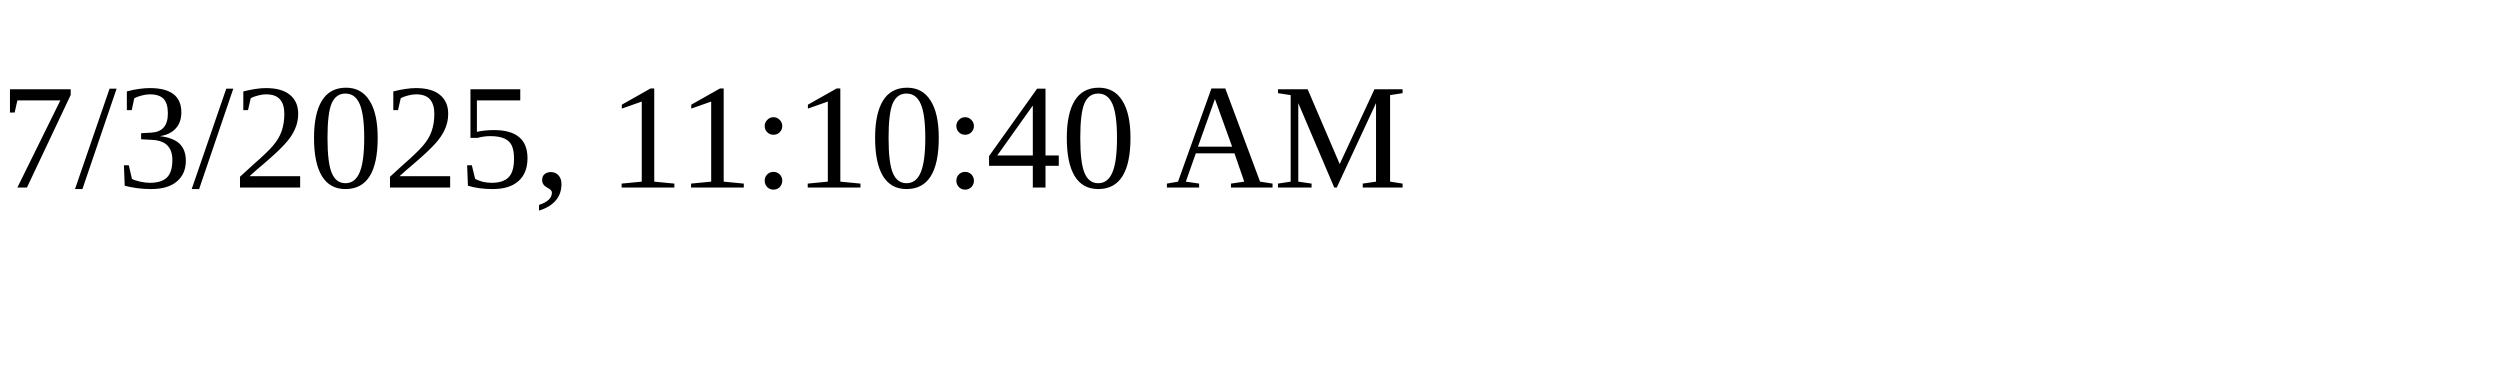
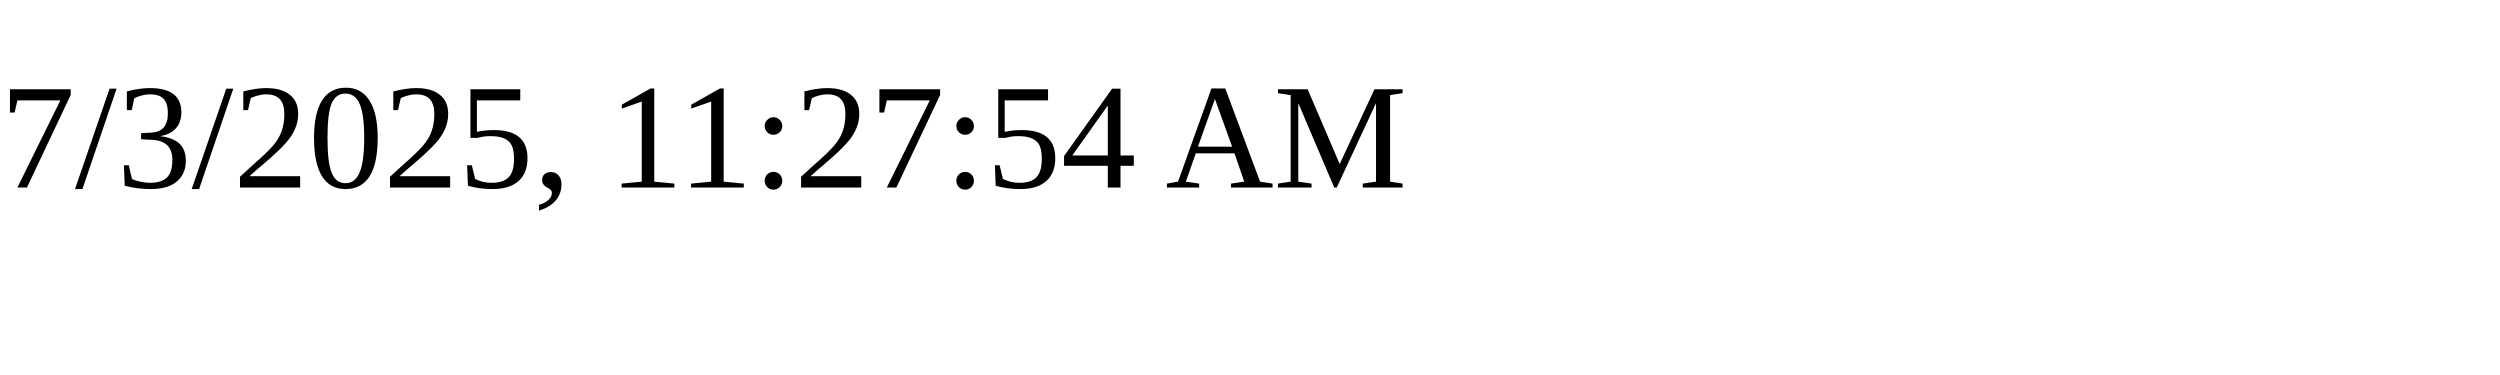
<svg xmlns="http://www.w3.org/2000/svg" height="30" width="200">
-   <text x="0" y="15">7/3/2025, 11:10:40 AM</text>
+   <text x="0" y="15">7/3/2025, 11:27:54 AM</text>
</svg>
